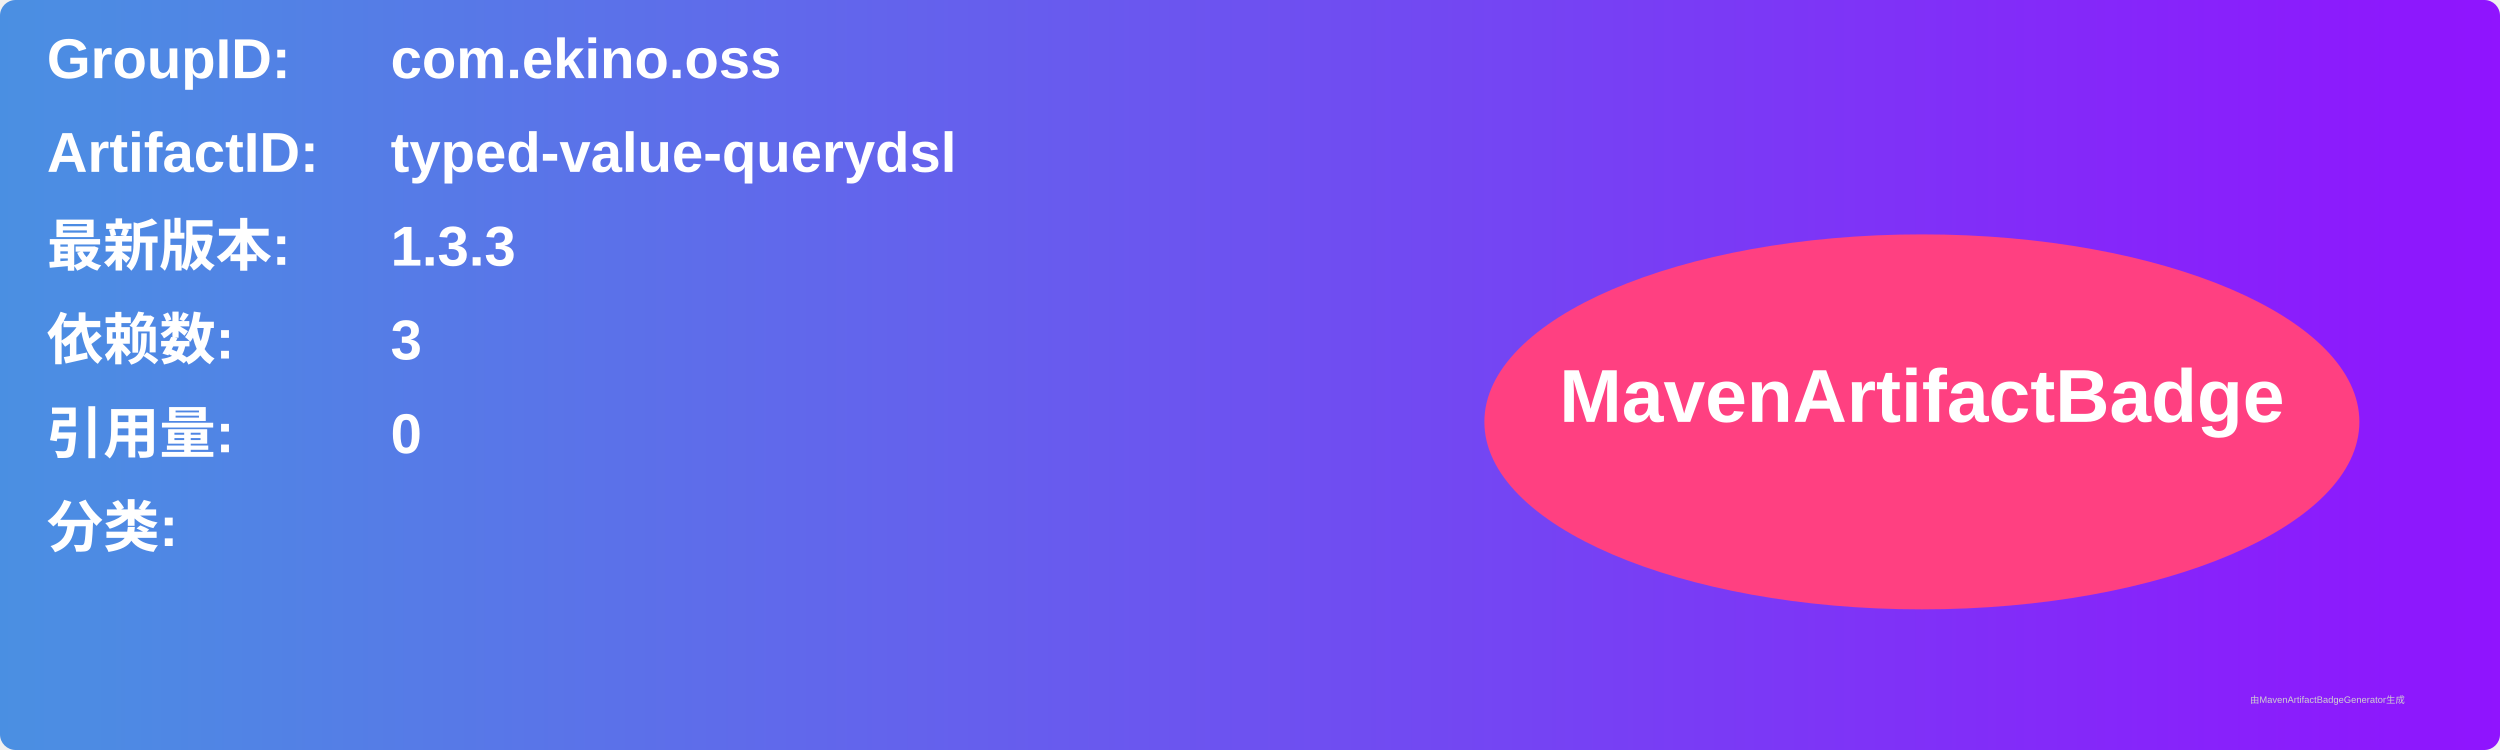
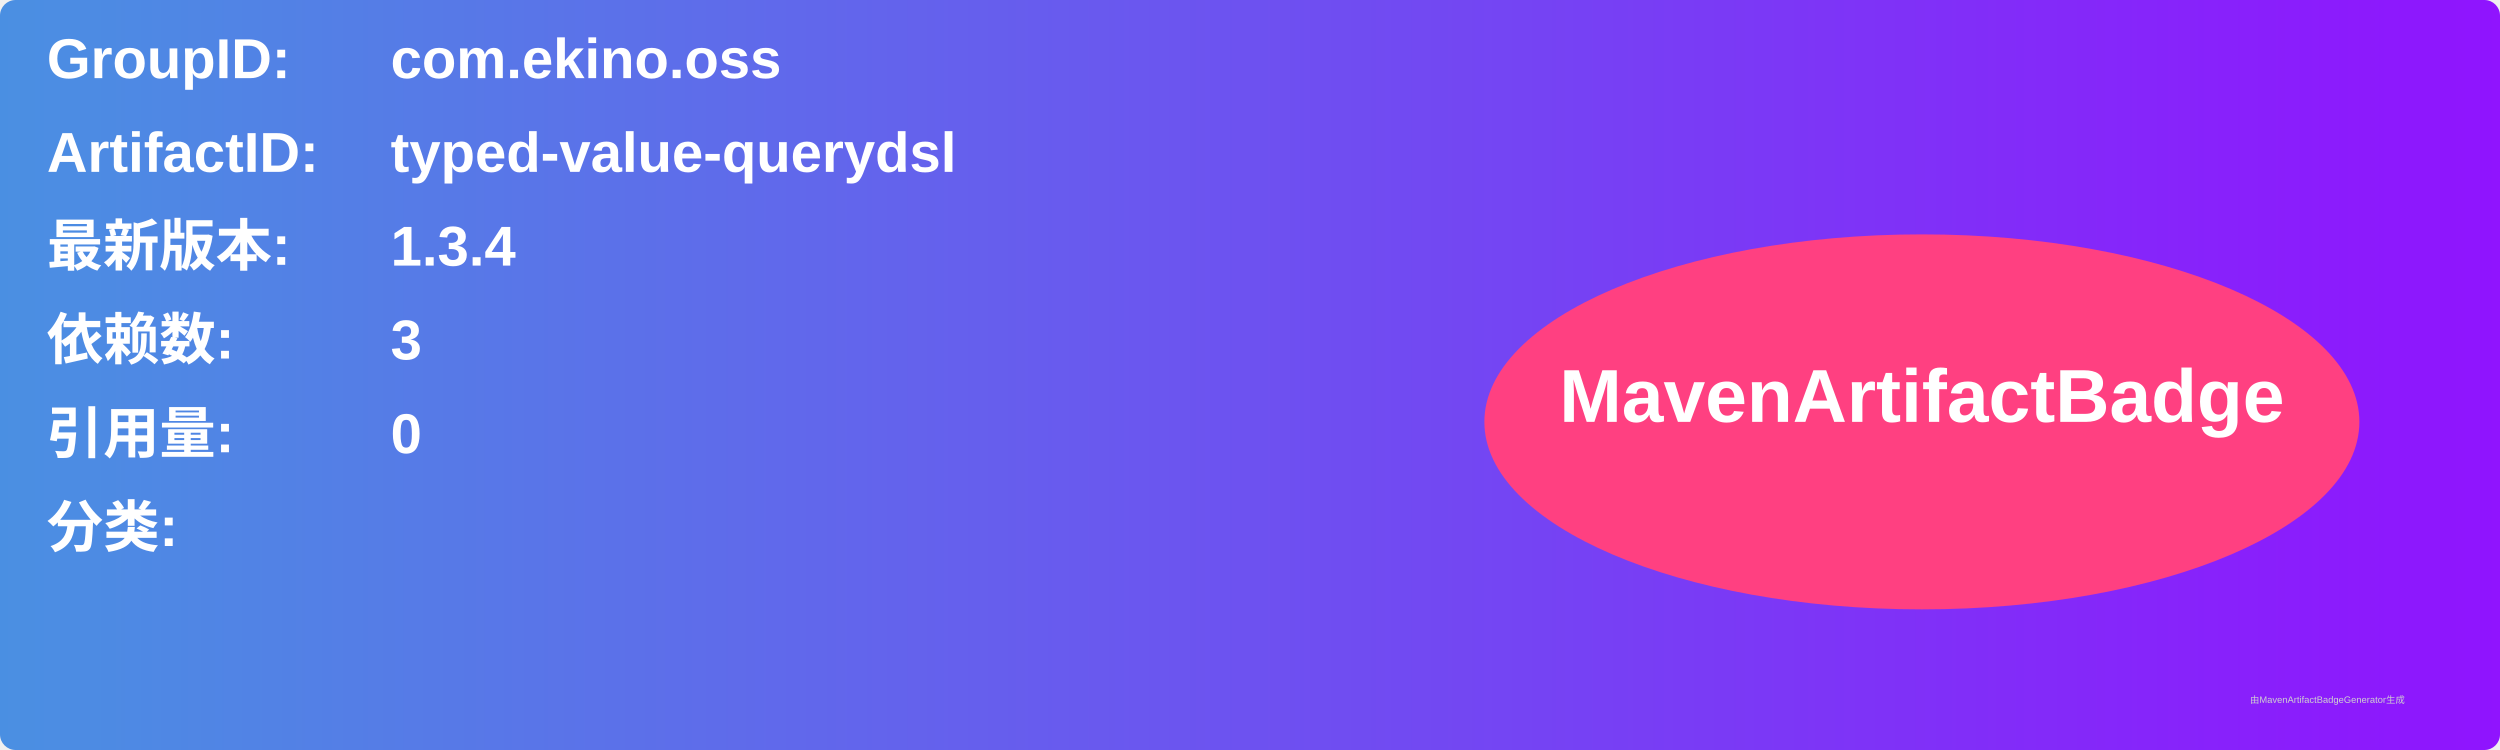
<svg xmlns="http://www.w3.org/2000/svg" width="800" height="240" viewBox="0 0 800 240">
  <linearGradient id="grad" x1="0%" y1="0%" x2="100%" y2="0%">
    <stop offset="0%" stop-color="#4a90e2" />
    <stop offset="100%" stop-color="#9013fe" />
  </linearGradient>
  <rect width="100%" height="100%" rx="5" ry="5" fill="url(#grad)" />
  <g transform="translate(15, 15)">
    <text x="0" y="10" font-family="Arial" font-size="18" fill="white" font-weight="bold" width="260">GroupID:</text>
    <text x="110" y="10" font-family="Arial" font-size="18" fill="white" font-weight="bold" width="460">com.ekino.oss</text>
    <text x="0" y="40" font-family="Arial" font-size="18" fill="white" font-weight="bold" width="260">ArtifactID:</text>
    <text x="110" y="40" font-family="Arial" font-size="18" fill="white" font-weight="bold" width="460">typed-value-querydsl</text>
    <text x="0" y="70" font-family="Arial" font-size="18" fill="white" font-weight="bold">最新版本:</text>
    <text x="110" y="70" font-family="Arial" font-size="18" fill="white" font-weight="bold">
-       <tspan font-weight="bold">1.3.3</tspan>
+       <tspan font-weight="bold">1.3.4</tspan>
    </text>
    <text x="0" y="100" font-family="Arial" font-size="18" fill="white" font-weight="bold">依赖数: </text>
    <text x="110" y="100" font-family="Arial" font-size="18" fill="white">
      <tspan font-weight="bold">3</tspan>
    </text>
    <text x="0" y="130" font-family="Arial" font-size="18" fill="white" font-weight="bold">引用量: </text>
    <text x="110" y="130" font-family="Arial" font-size="18" fill="white">
      <tspan font-weight="bold">0</tspan>
    </text>
    <text x="0" y="160" font-family="Arial" font-size="18" fill="white" font-weight="bold">分类:</text>
    <text x="10" y="190" font-family="Arial" font-size="10" fill="white">
      <tspan font-weight="bold" />
    </text>
    <ellipse cx="600" cy="120" rx="140" ry="60" fill="#ff4081" />
    <text x="600" y="120" text-anchor="middle" font-family="Arial" font-size="24" fill="white" font-weight="bold">MavenArtifactBadge</text>
  </g>
  <text x="720" y="225" font-family="Arial" font-size="3" fill="#d0d0d0">由MavenArtifactBadgeGenerator生成</text>
</svg>
